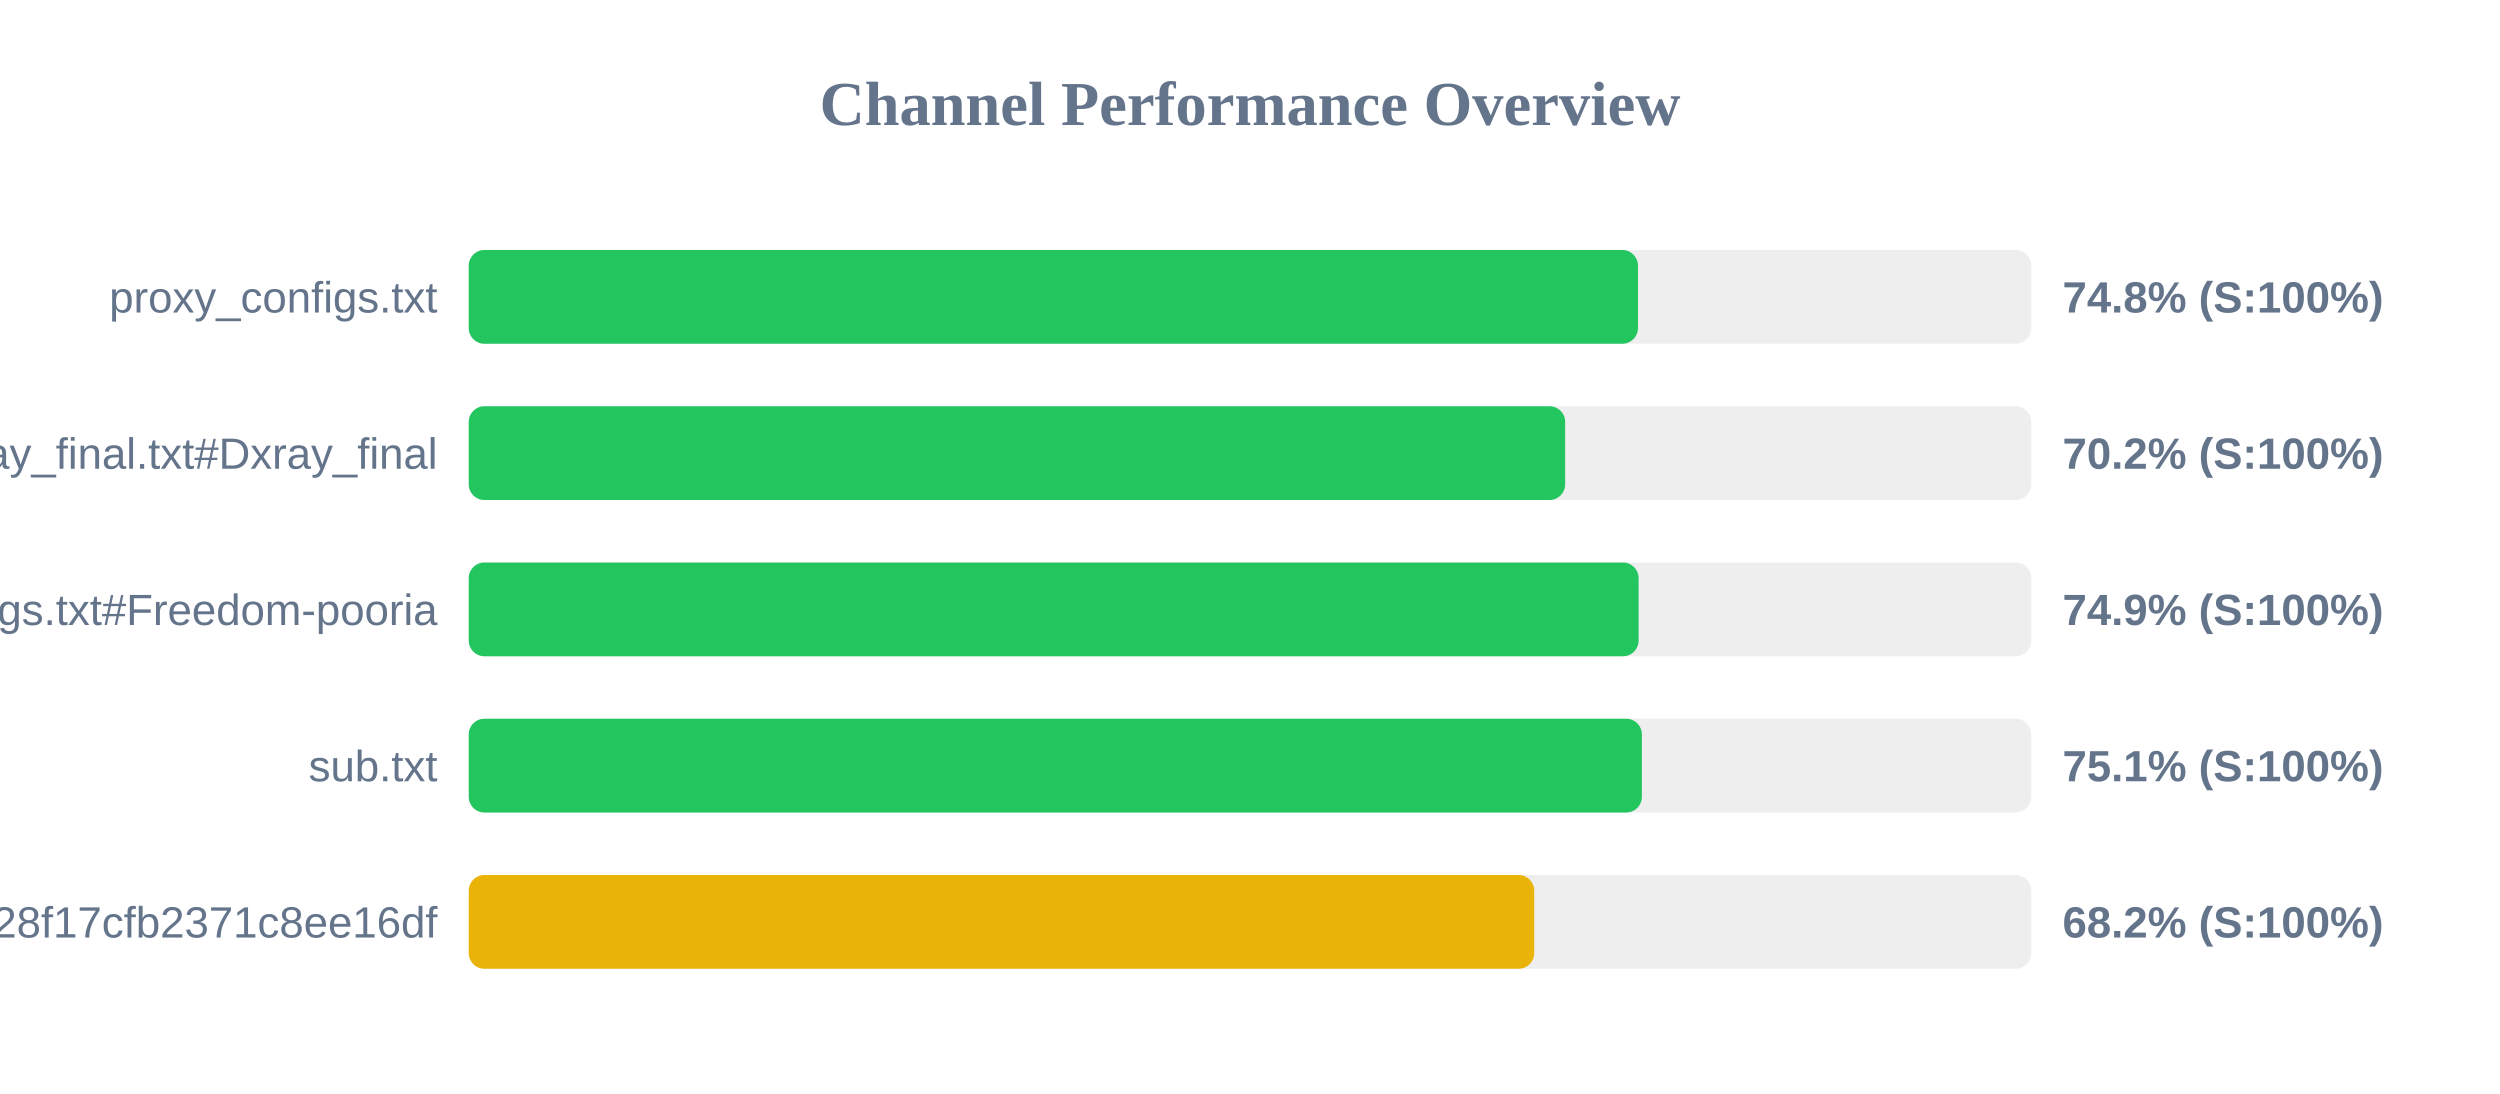
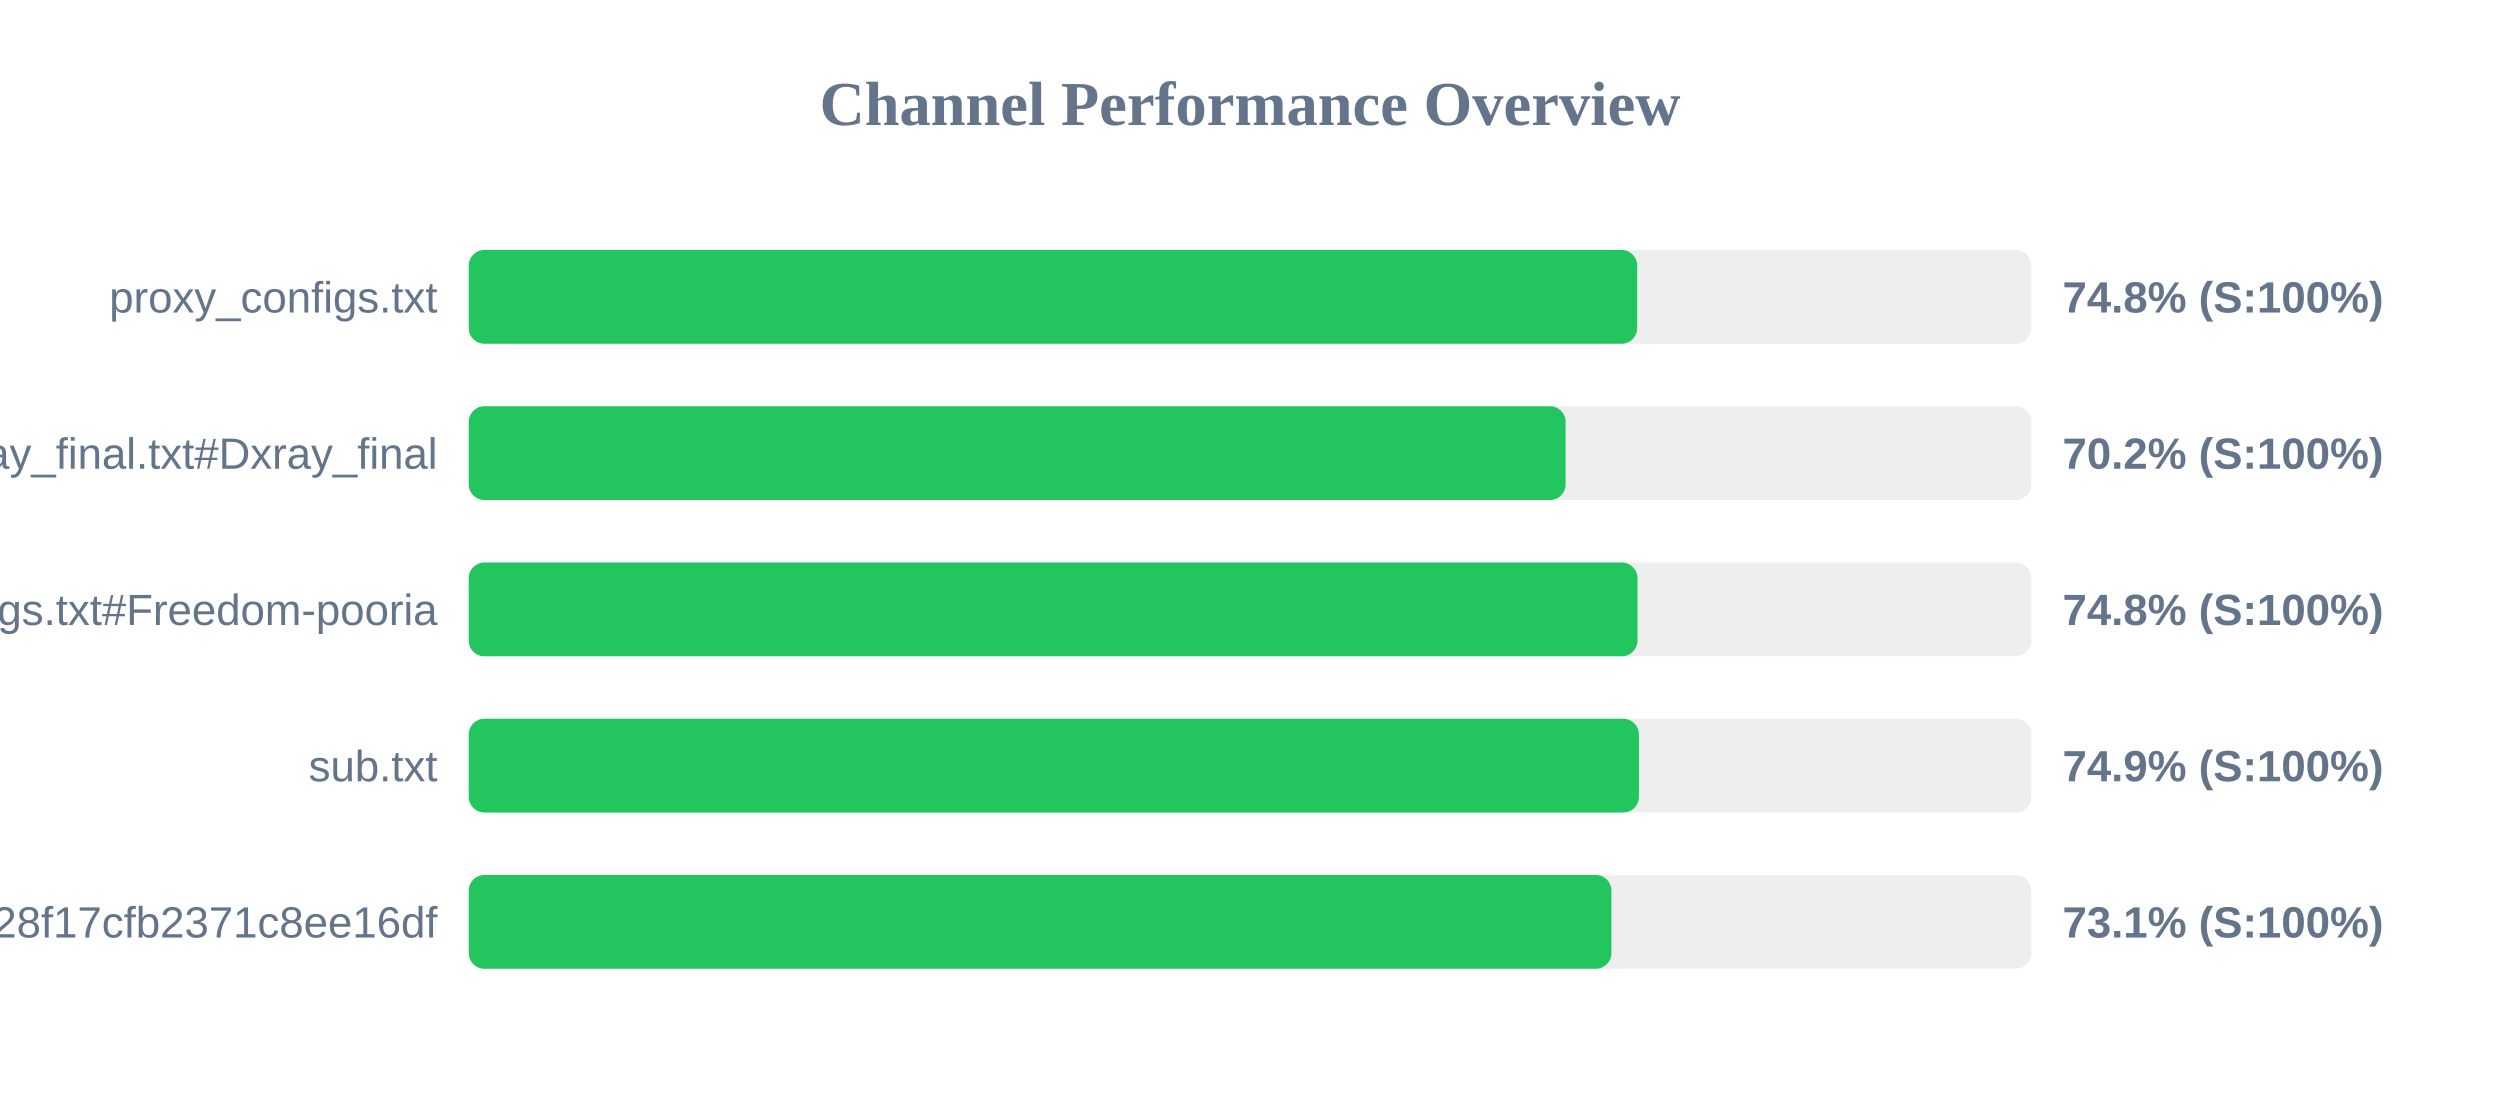
<svg xmlns="http://www.w3.org/2000/svg" width="800" height="350" version="1.1">
  <style>
        .row { font: 14px Arial; fill: #64748b; }
        .score { font: bold 14px Arial; fill: #64748b; }
    </style>
  <text x="400" y="40" text-anchor="middle" font-size="20px" font-weight="bold" fill="#64748b">Channel Performance Overview</text>
  <rect x="150" y="80" width="500" height="30" fill="#eee" rx="5" />
-   <rect x="150" y="80" width="374.15" height="30" fill="#22c55e" rx="5" />
+   <rect x="150" y="80" width="373.9" height="30" fill="#22c55e" rx="5" />
  <text x="140" y="100" text-anchor="end" class="row">proxy_configs.txt</text>
  <text x="660" y="100" text-anchor="start" class="score">74.8% (S:100%)</text>
  <rect x="150" y="130" width="500" height="30" fill="#eee" rx="5" />
-   <rect x="150" y="130" width="350.85" height="30" fill="#22c55e" rx="5" />
+   <rect x="150" y="130" width="351.0" height="30" fill="#22c55e" rx="5" />
  <text x="140" y="150" text-anchor="end" class="row">xray_final.txt#Dxray_final</text>
  <text x="660" y="150" text-anchor="start" class="score">70.2% (S:100%)</text>
  <rect x="150" y="180" width="500" height="30" fill="#eee" rx="5" />
-   <rect x="150" y="180" width="374.35" height="30" fill="#22c55e" rx="5" />
+   <rect x="150" y="180" width="374.0" height="30" fill="#22c55e" rx="5" />
  <text x="140" y="200" text-anchor="end" class="row">v2ray_configs.txt#Freedom-pooria</text>
-   <text x="660" y="200" text-anchor="start" class="score">74.9% (S:100%)</text>
+   <text x="660" y="200" text-anchor="start" class="score">74.8% (S:100%)</text>
  <rect x="150" y="230" width="500" height="30" fill="#eee" rx="5" />
-   <rect x="150" y="230" width="375.4" height="30" fill="#22c55e" rx="5" />
+   <rect x="150" y="230" width="374.45" height="30" fill="#22c55e" rx="5" />
  <text x="140" y="250" text-anchor="end" class="row">sub.txt</text>
-   <text x="660" y="250" text-anchor="start" class="score">75.1% (S:100%)</text>
+   <text x="660" y="250" text-anchor="start" class="score">74.9% (S:100%)</text>
  <rect x="150" y="280" width="500" height="30" fill="#eee" rx="5" />
-   <rect x="150" y="280" width="340.95" height="30" fill="#eab308" rx="5" />
+   <rect x="150" y="280" width="365.65" height="30" fill="#22c55e" rx="5" />
  <text x="140" y="300" text-anchor="end" class="row">?token=fedfed7b41b828f17cfb2371c8ee16df</text>
-   <text x="660" y="300" text-anchor="start" class="score">68.2% (S:100%)</text>
+   <text x="660" y="300" text-anchor="start" class="score">73.1% (S:100%)</text>
</svg>
